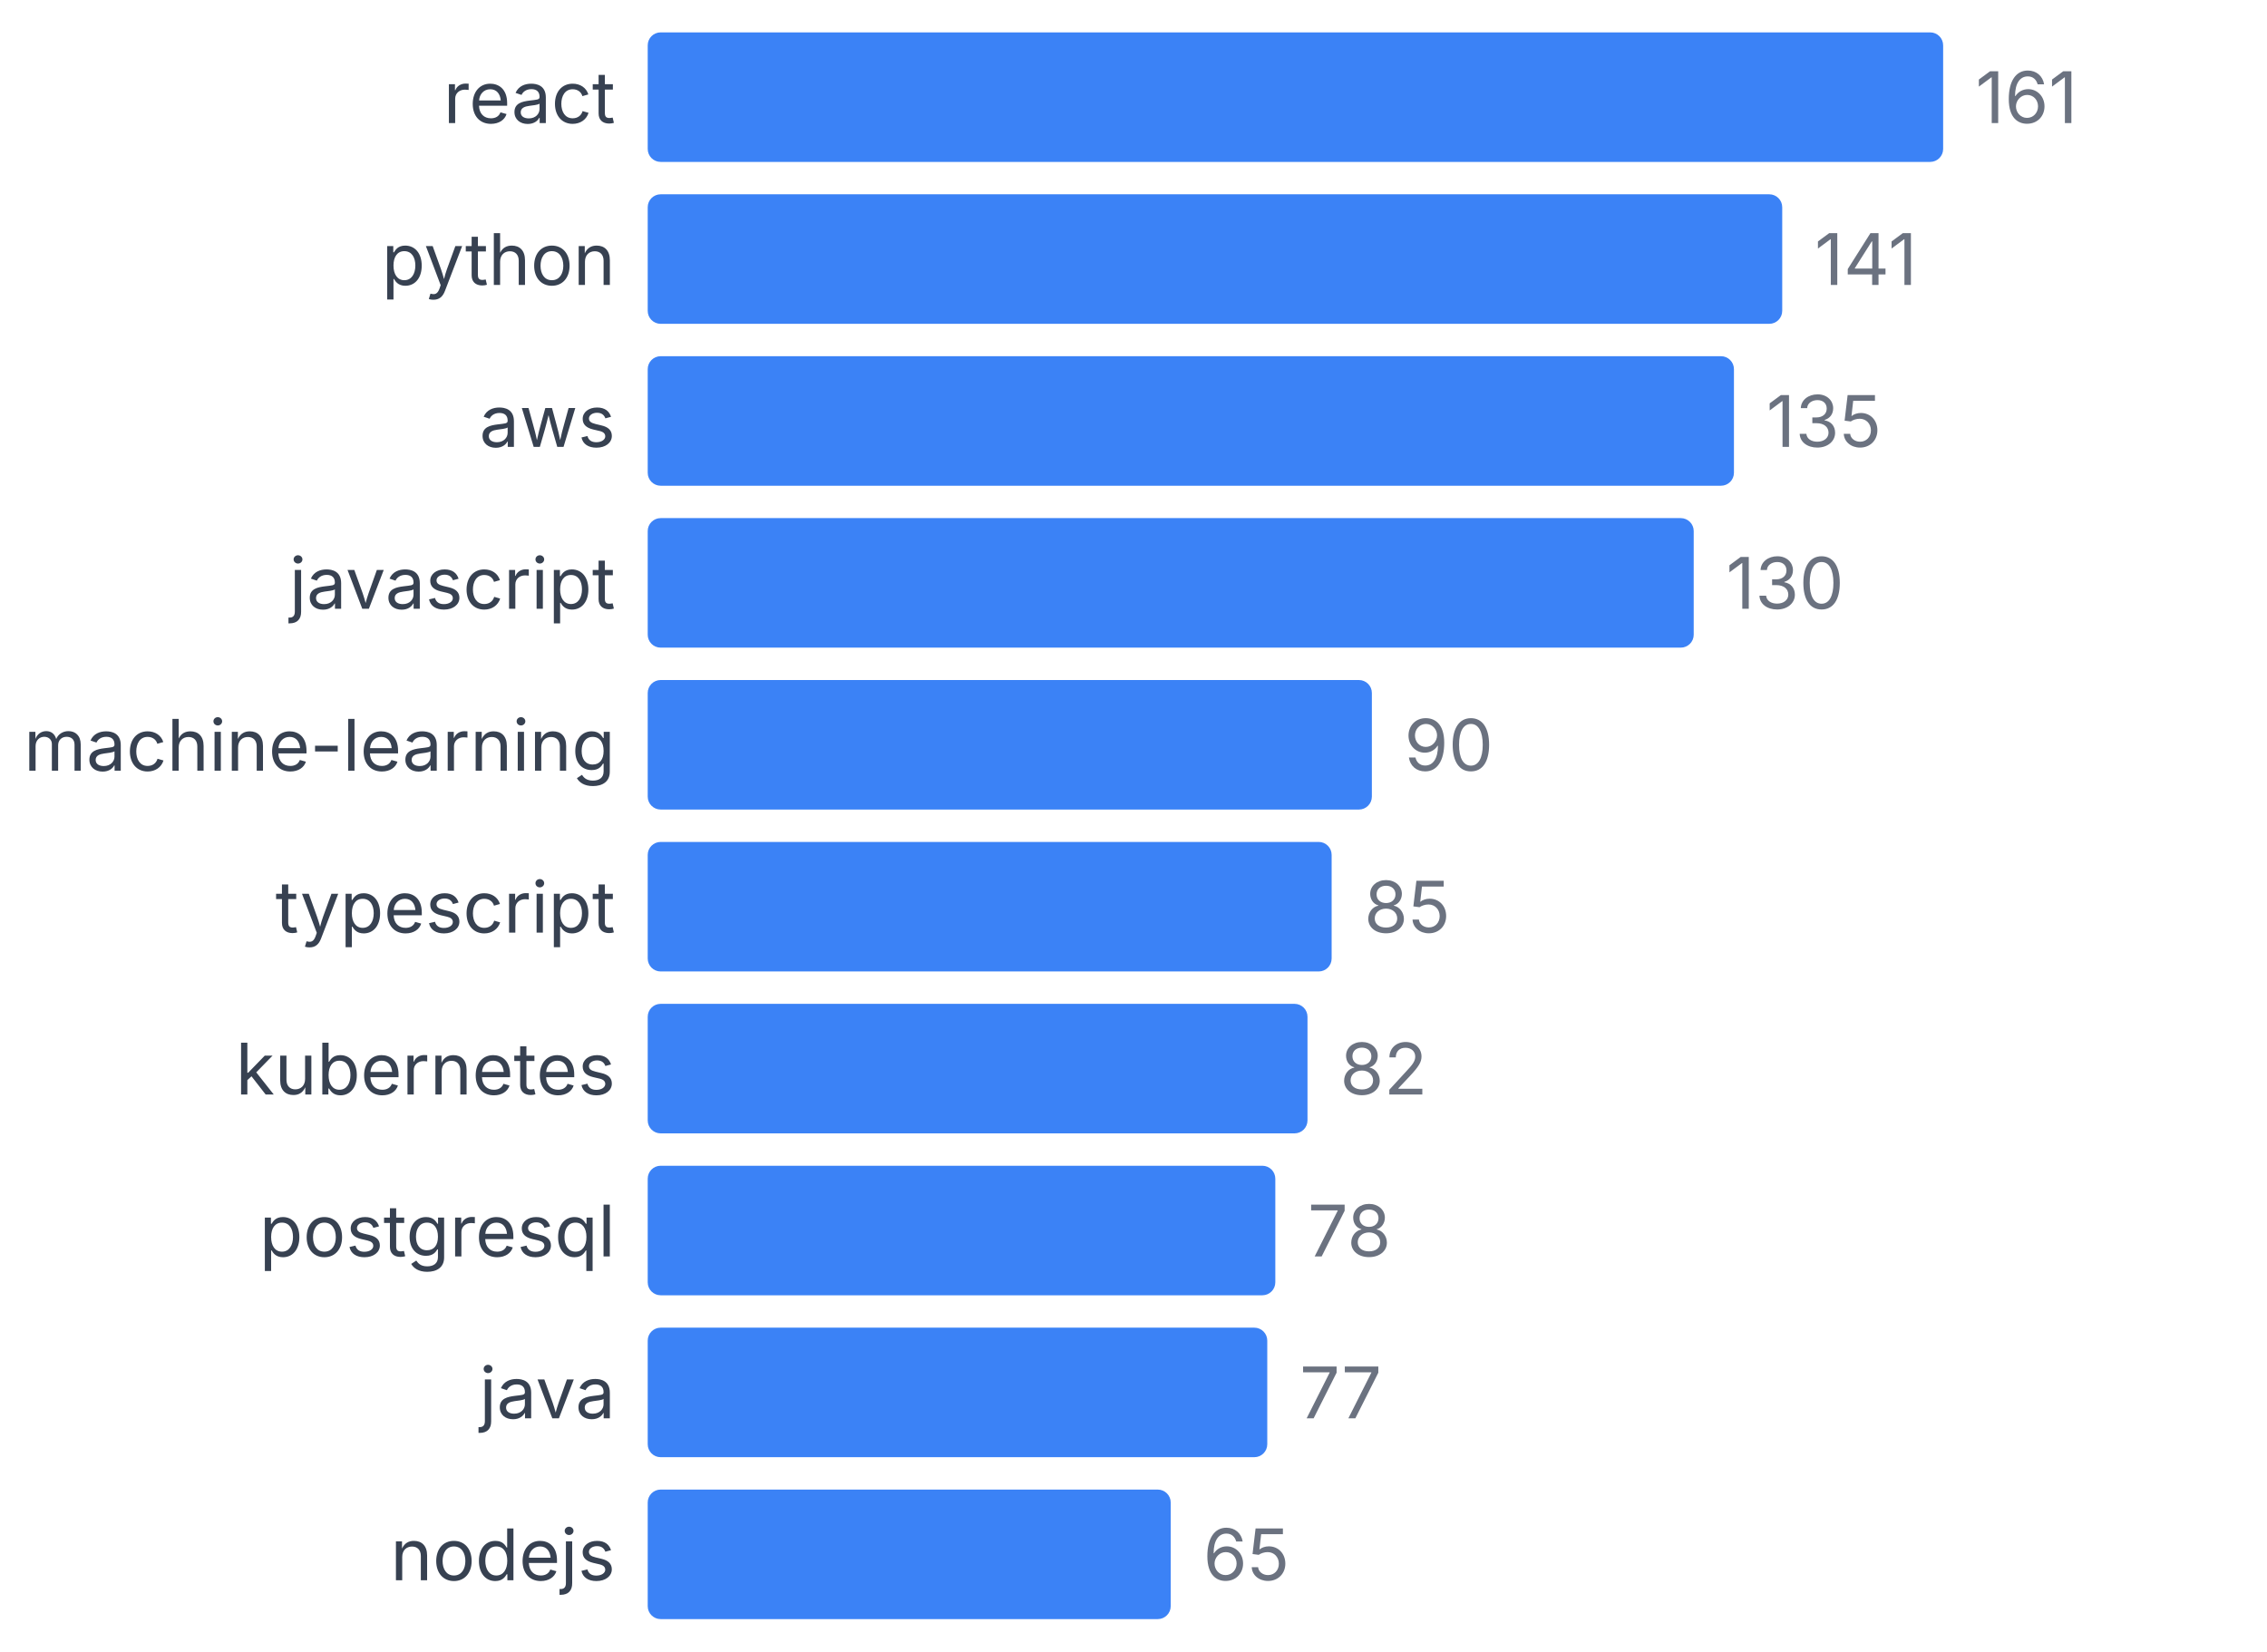
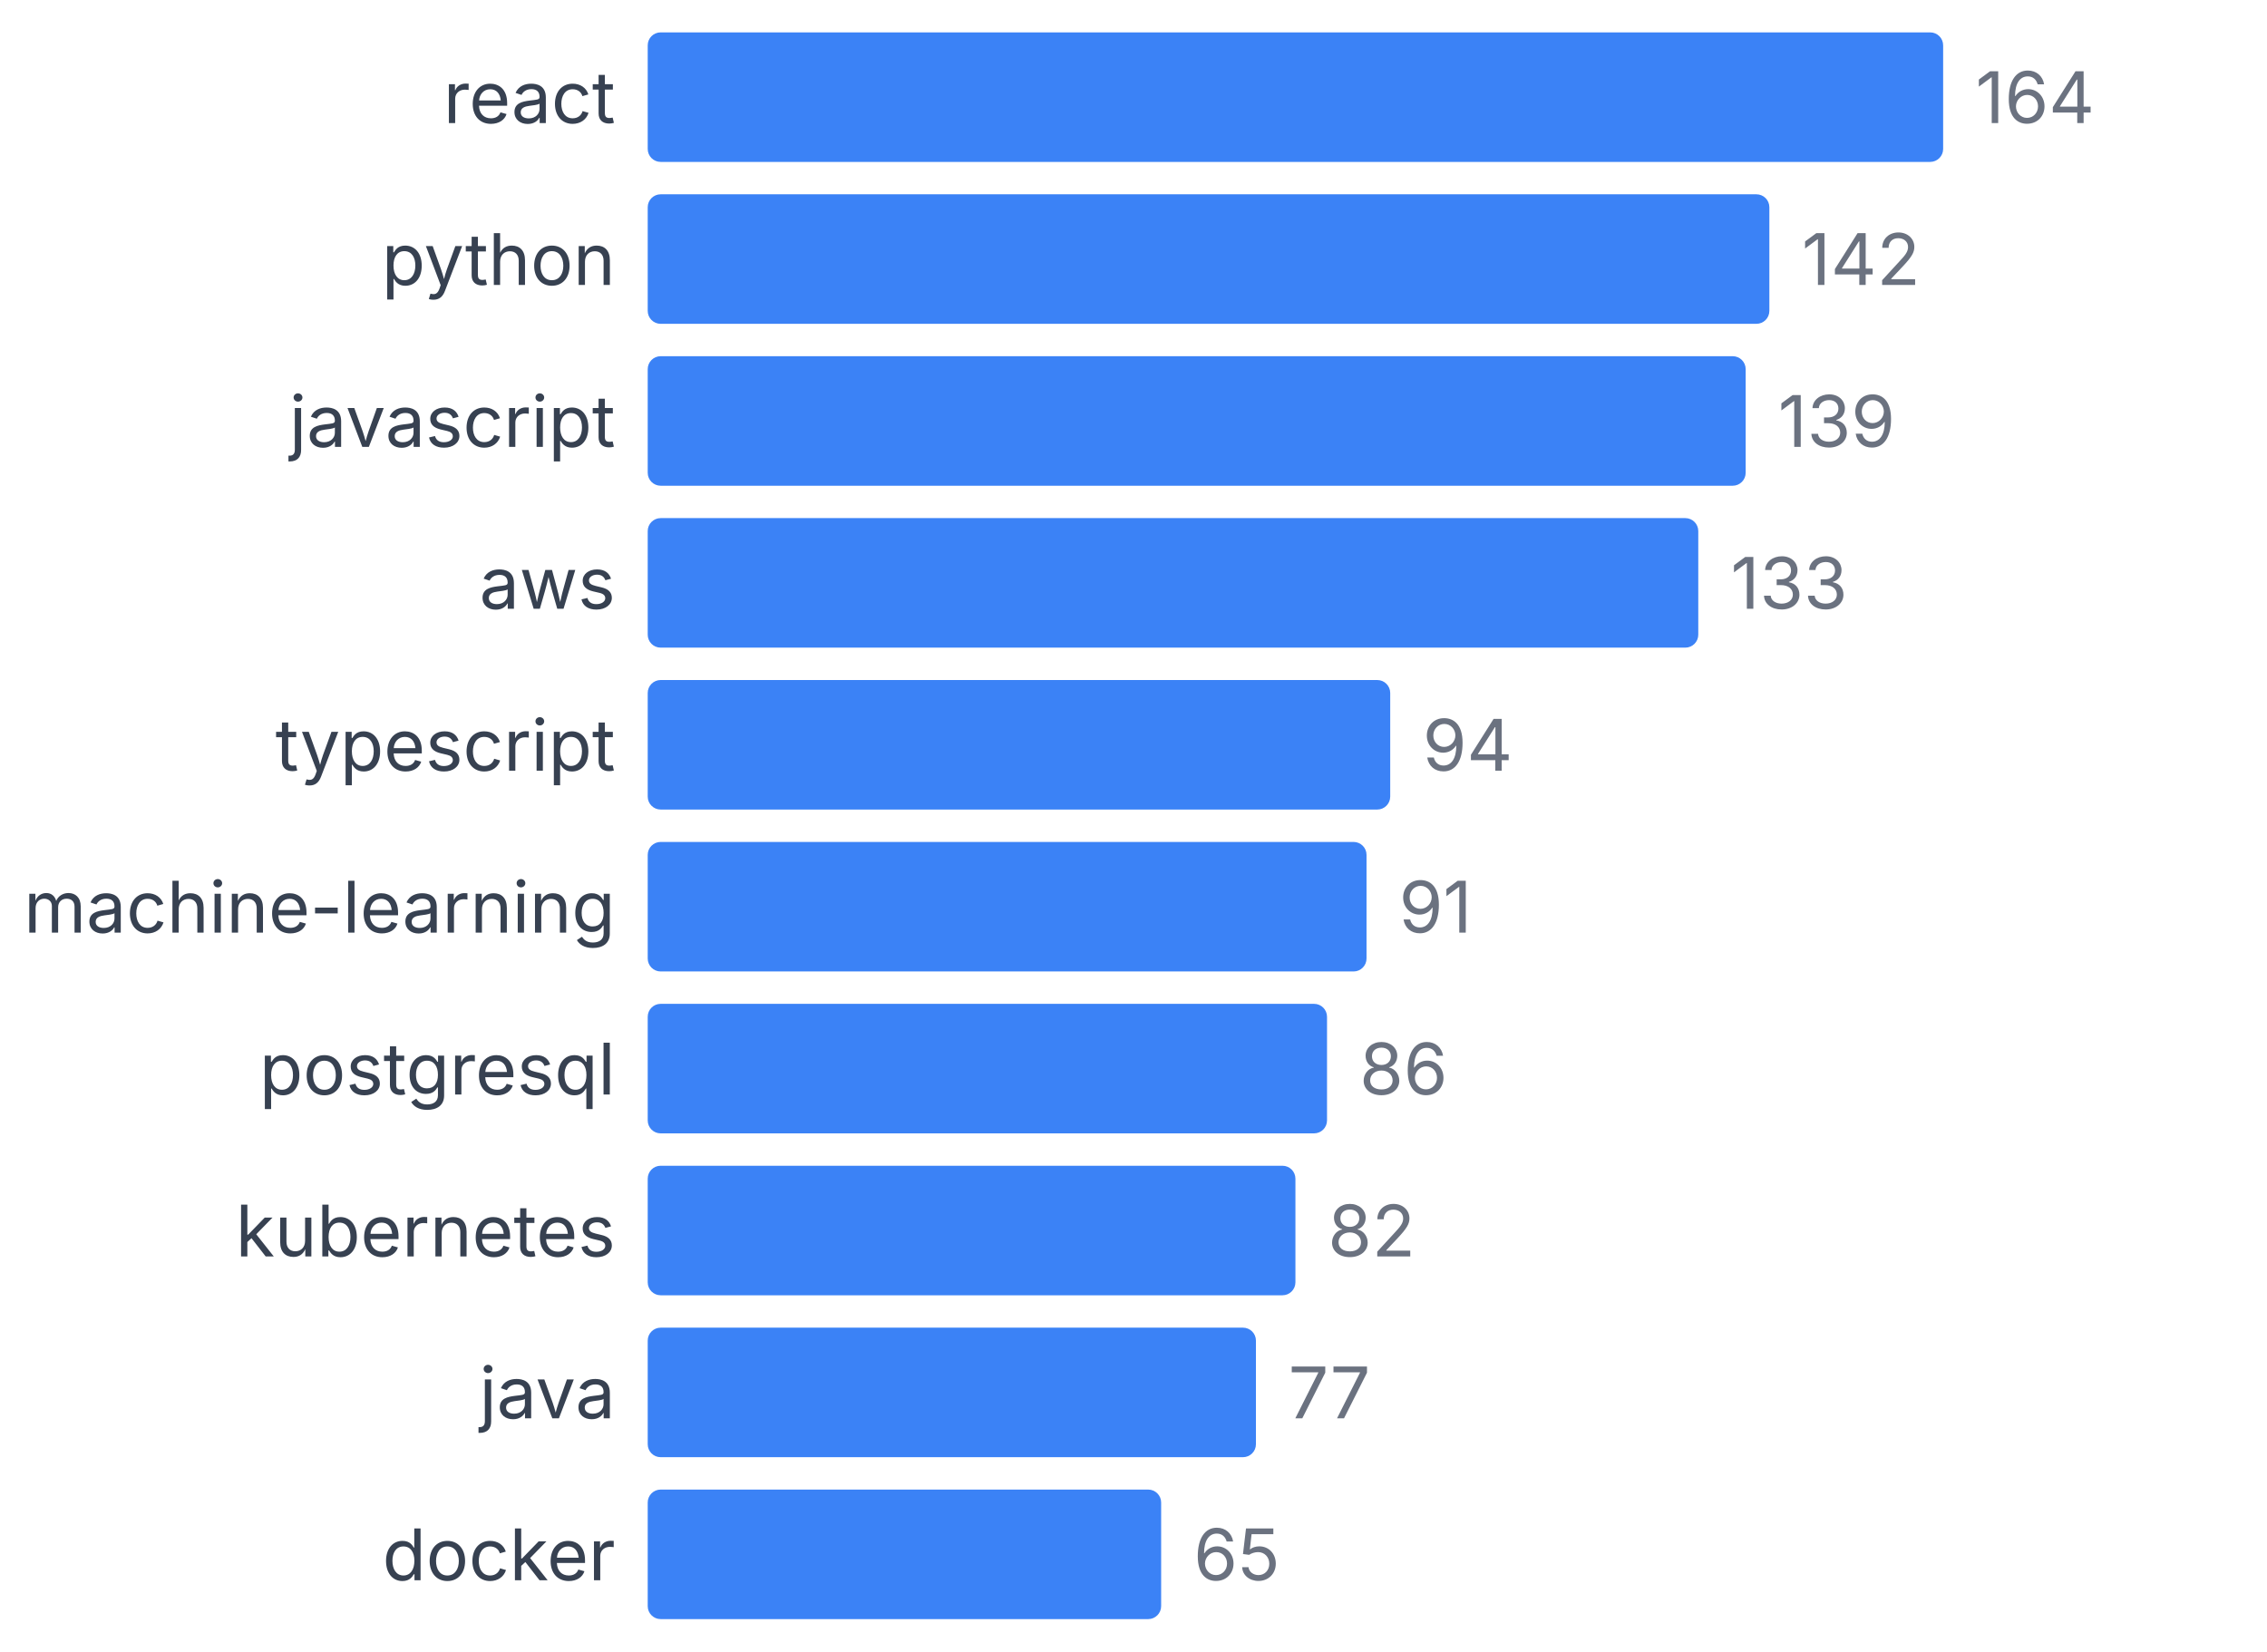
<svg xmlns="http://www.w3.org/2000/svg" width="350" height="255" viewBox="0 0 350 255">
  <style>
    text { font-family: system-ui, -apple-system, sans-serif; }
  </style>
  <text x="95" y="19" text-anchor="end" font-size="11" fill="#374151">react</text>
  <rect x="100" y="5" width="200" height="20" fill="#3b82f6" rx="2" />
-   <text x="305" y="19" font-size="11" fill="#6b7280">161</text>
+   <text x="305" y="19" font-size="11" fill="#6b7280">164</text>
  <text x="95" y="44" text-anchor="end" font-size="11" fill="#374151">python</text>
-   <rect x="100" y="30" width="175.155" height="20" fill="#3b82f6" rx="2" />
-   <text x="280.155" y="44" font-size="11" fill="#6b7280">141</text>
-   <text x="95" y="69" text-anchor="end" font-size="11" fill="#374151">aws</text>
-   <rect x="100" y="55" width="167.702" height="20" fill="#3b82f6" rx="2" />
-   <text x="272.702" y="69" font-size="11" fill="#6b7280">135</text>
-   <text x="95" y="94" text-anchor="end" font-size="11" fill="#374151">javascript</text>
-   <rect x="100" y="80" width="161.491" height="20" fill="#3b82f6" rx="2" />
-   <text x="266.491" y="94" font-size="11" fill="#6b7280">130</text>
-   <text x="95" y="119" text-anchor="end" font-size="11" fill="#374151">machine-learning</text>
-   <rect x="100" y="105" width="111.801" height="20" fill="#3b82f6" rx="2" />
-   <text x="216.801" y="119" font-size="11" fill="#6b7280">90</text>
-   <text x="95" y="144" text-anchor="end" font-size="11" fill="#374151">typescript</text>
-   <rect x="100" y="130" width="105.59" height="20" fill="#3b82f6" rx="2" />
-   <text x="210.59" y="144" font-size="11" fill="#6b7280">85</text>
-   <text x="95" y="169" text-anchor="end" font-size="11" fill="#374151">kubernetes</text>
-   <rect x="100" y="155" width="101.863" height="20" fill="#3b82f6" rx="2" />
-   <text x="206.863" y="169" font-size="11" fill="#6b7280">82</text>
-   <text x="95" y="194" text-anchor="end" font-size="11" fill="#374151">postgresql</text>
-   <rect x="100" y="180" width="96.894" height="20" fill="#3b82f6" rx="2" />
-   <text x="201.894" y="194" font-size="11" fill="#6b7280">78</text>
+   <rect x="100" y="30" width="173.171" height="20" fill="#3b82f6" rx="2" />
+   <text x="278.171" y="44" font-size="11" fill="#6b7280">142</text>
+   <text x="95" y="69" text-anchor="end" font-size="11" fill="#374151">javascript</text>
+   <rect x="100" y="55" width="169.512" height="20" fill="#3b82f6" rx="2" />
+   <text x="274.512" y="69" font-size="11" fill="#6b7280">139</text>
+   <text x="95" y="94" text-anchor="end" font-size="11" fill="#374151">aws</text>
+   <rect x="100" y="80" width="162.195" height="20" fill="#3b82f6" rx="2" />
+   <text x="267.195" y="94" font-size="11" fill="#6b7280">133</text>
+   <text x="95" y="119" text-anchor="end" font-size="11" fill="#374151">typescript</text>
+   <rect x="100" y="105" width="114.634" height="20" fill="#3b82f6" rx="2" />
+   <text x="219.634" y="119" font-size="11" fill="#6b7280">94</text>
+   <text x="95" y="144" text-anchor="end" font-size="11" fill="#374151">machine-learning</text>
+   <rect x="100" y="130" width="110.976" height="20" fill="#3b82f6" rx="2" />
+   <text x="215.976" y="144" font-size="11" fill="#6b7280">91</text>
+   <text x="95" y="169" text-anchor="end" font-size="11" fill="#374151">postgresql</text>
+   <rect x="100" y="155" width="104.878" height="20" fill="#3b82f6" rx="2" />
+   <text x="209.878" y="169" font-size="11" fill="#6b7280">86</text>
+   <text x="95" y="194" text-anchor="end" font-size="11" fill="#374151">kubernetes</text>
+   <rect x="100" y="180" width="100" height="20" fill="#3b82f6" rx="2" />
+   <text x="205" y="194" font-size="11" fill="#6b7280">82</text>
  <text x="95" y="219" text-anchor="end" font-size="11" fill="#374151">java</text>
-   <rect x="100" y="205" width="95.652" height="20" fill="#3b82f6" rx="2" />
-   <text x="200.652" y="219" font-size="11" fill="#6b7280">77</text>
-   <text x="95" y="244" text-anchor="end" font-size="11" fill="#374151">nodejs</text>
-   <rect x="100" y="230" width="80.745" height="20" fill="#3b82f6" rx="2" />
-   <text x="185.745" y="244" font-size="11" fill="#6b7280">65</text>
+   <rect x="100" y="205" width="93.902" height="20" fill="#3b82f6" rx="2" />
+   <text x="198.902" y="219" font-size="11" fill="#6b7280">77</text>
+   <text x="95" y="244" text-anchor="end" font-size="11" fill="#374151">docker</text>
+   <rect x="100" y="230" width="79.268" height="20" fill="#3b82f6" rx="2" />
+   <text x="184.268" y="244" font-size="11" fill="#6b7280">65</text>
</svg>
